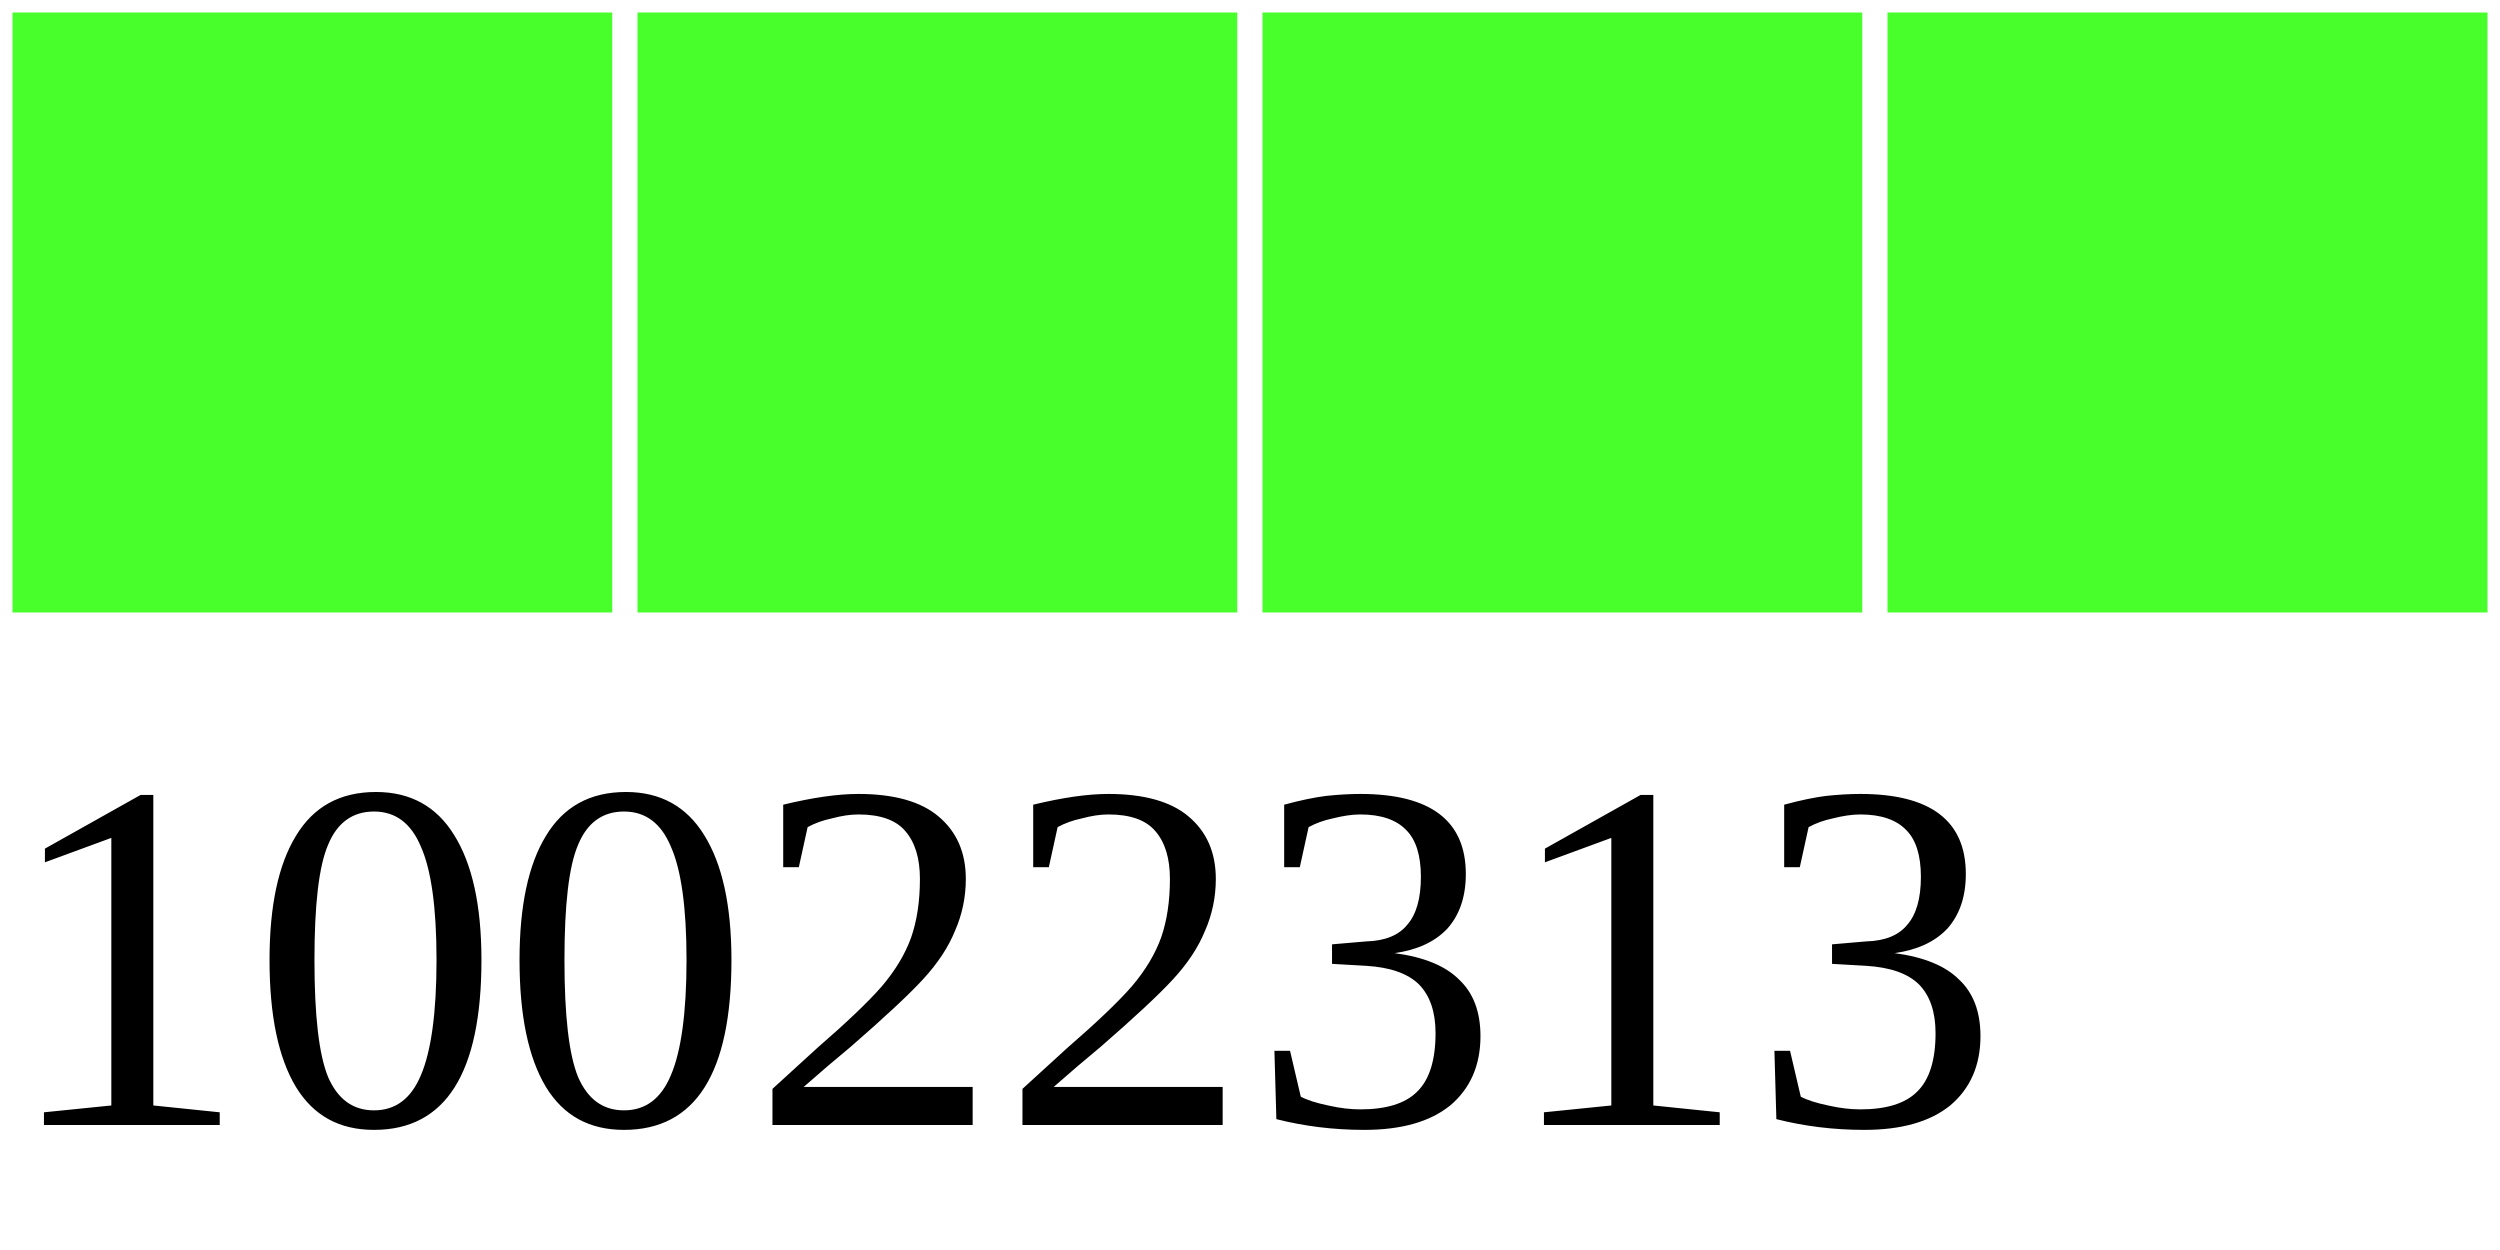
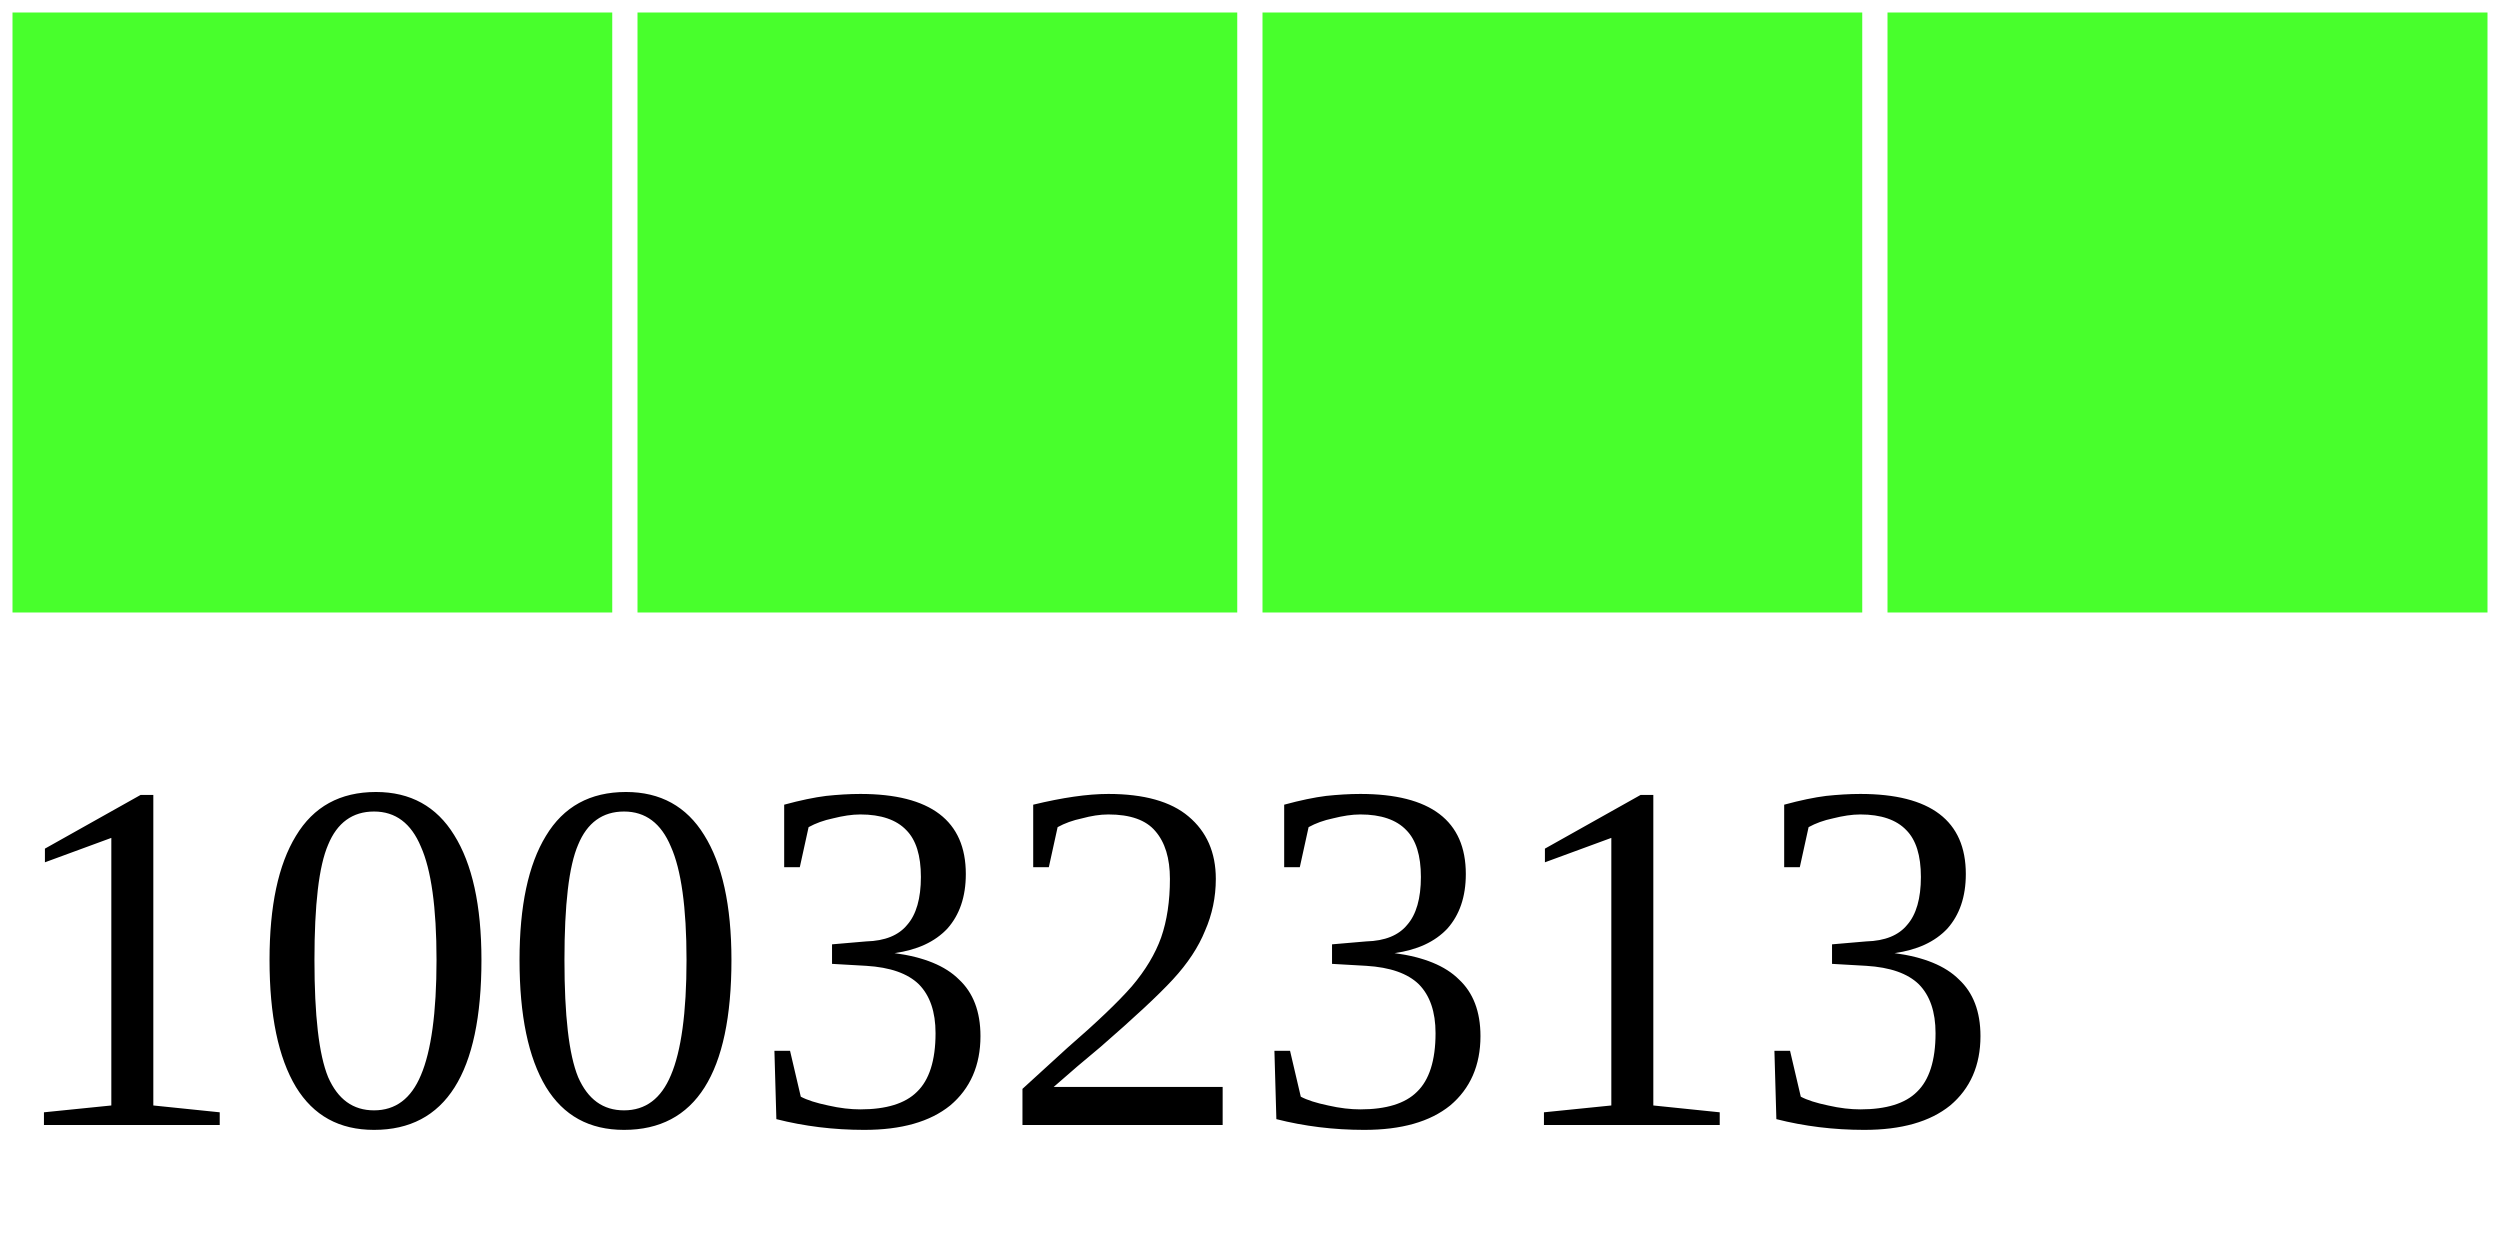
<svg xmlns="http://www.w3.org/2000/svg" width="40" height="20">
  <g>
    <rect width="10" height="10" style="fill:#48FF2C;stroke-width:0.4;stroke:rgb(255,255,255)" x="0" />
    <rect width="10" height="10" style="fill:#48FF2C;stroke-width:0.4;stroke:rgb(255,255,255)" x="10" />
    <rect width="10" height="10" style="fill:#48FF2C;stroke-width:0.4;stroke:rgb(255,255,255)" x="20" />
    <rect width="10" height="10" style="fill:#48FF2C;stroke-width:0.4;stroke:rgb(255,255,255)" x="30" />
-     <text x="0" y="18" fill="black" font-size="8">10022313</text>
+     <text x="0" y="18" fill="black" font-size="8">10032313</text>
  </g>
</svg>
